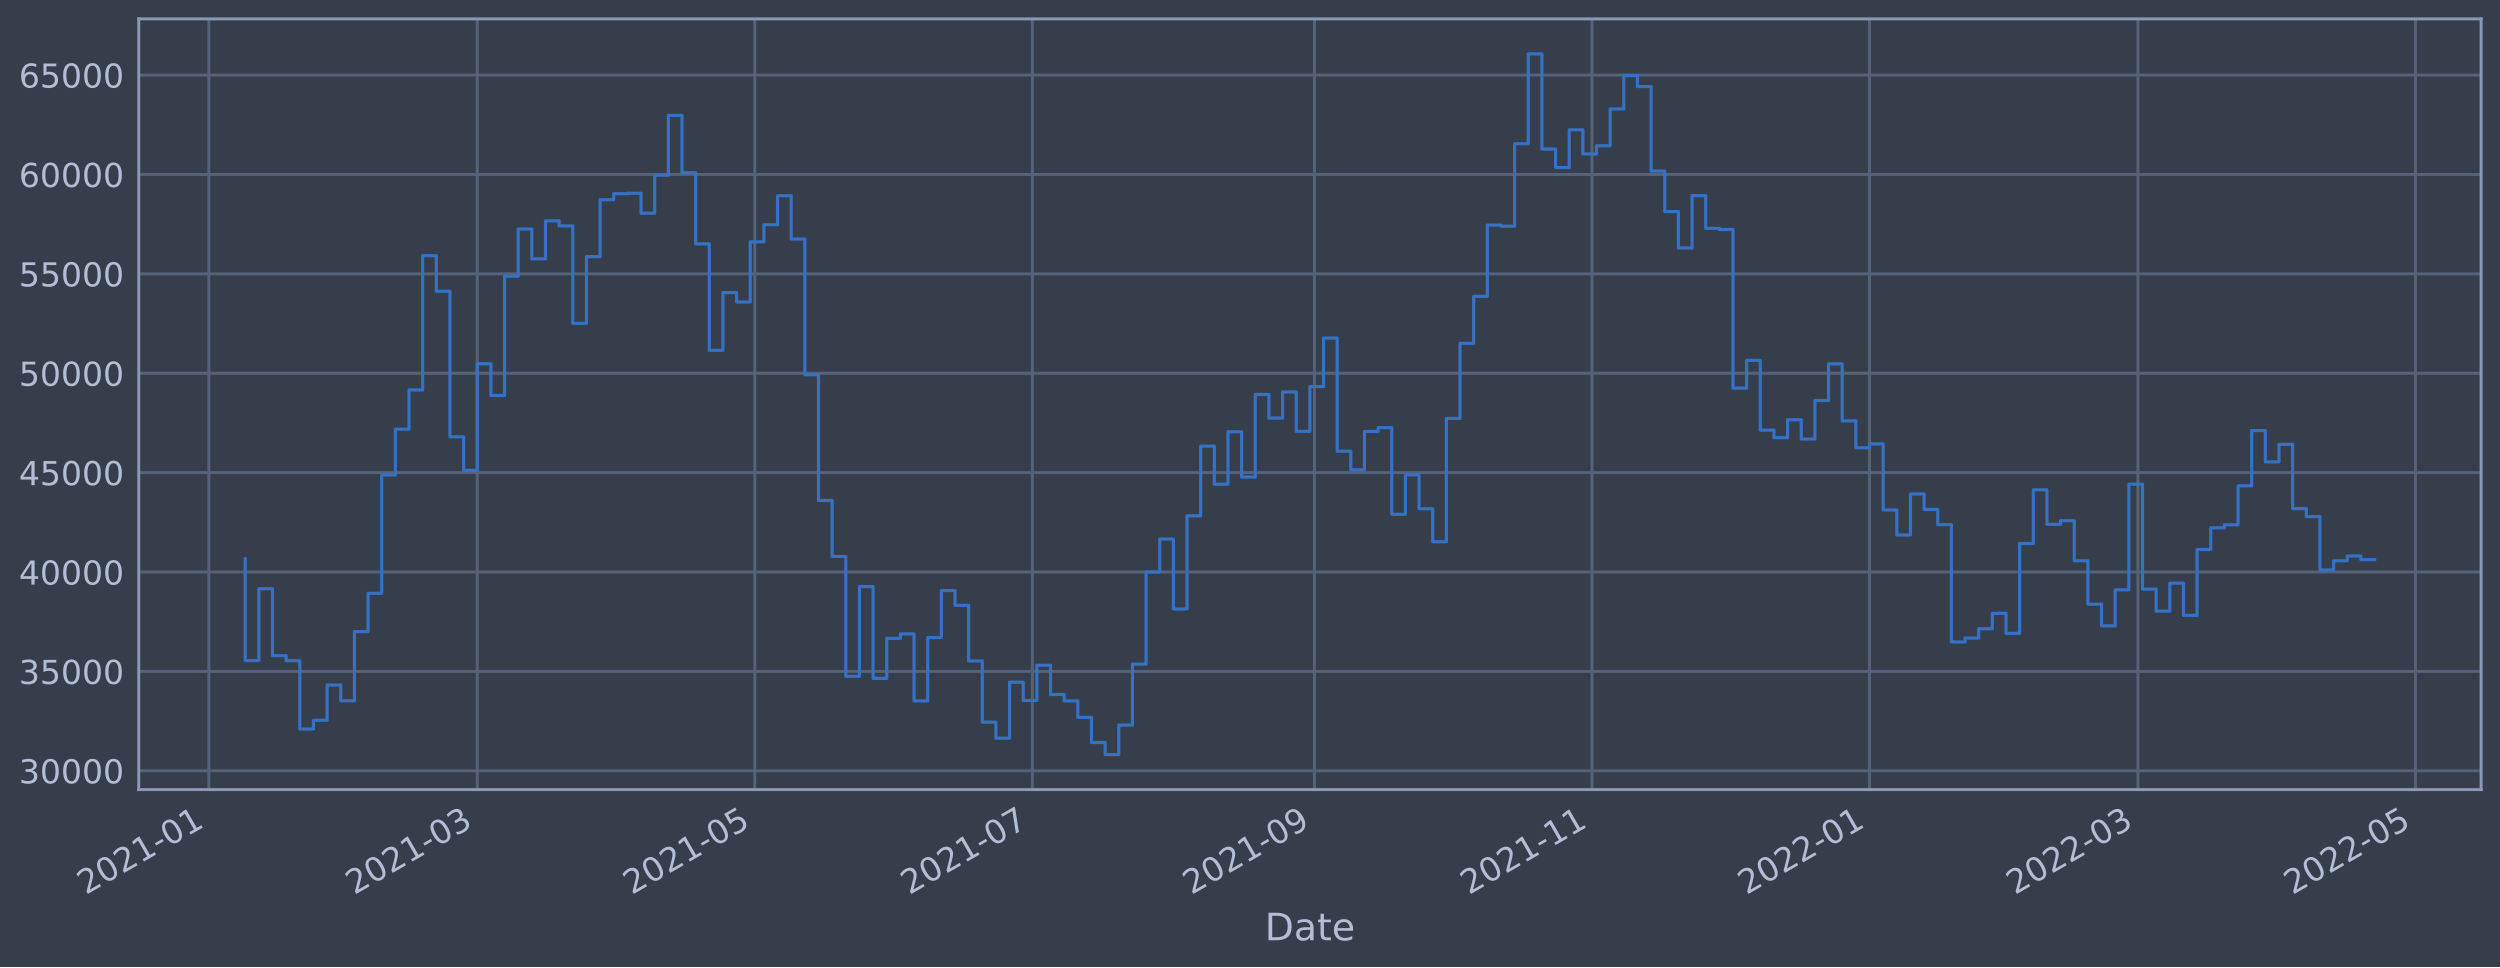
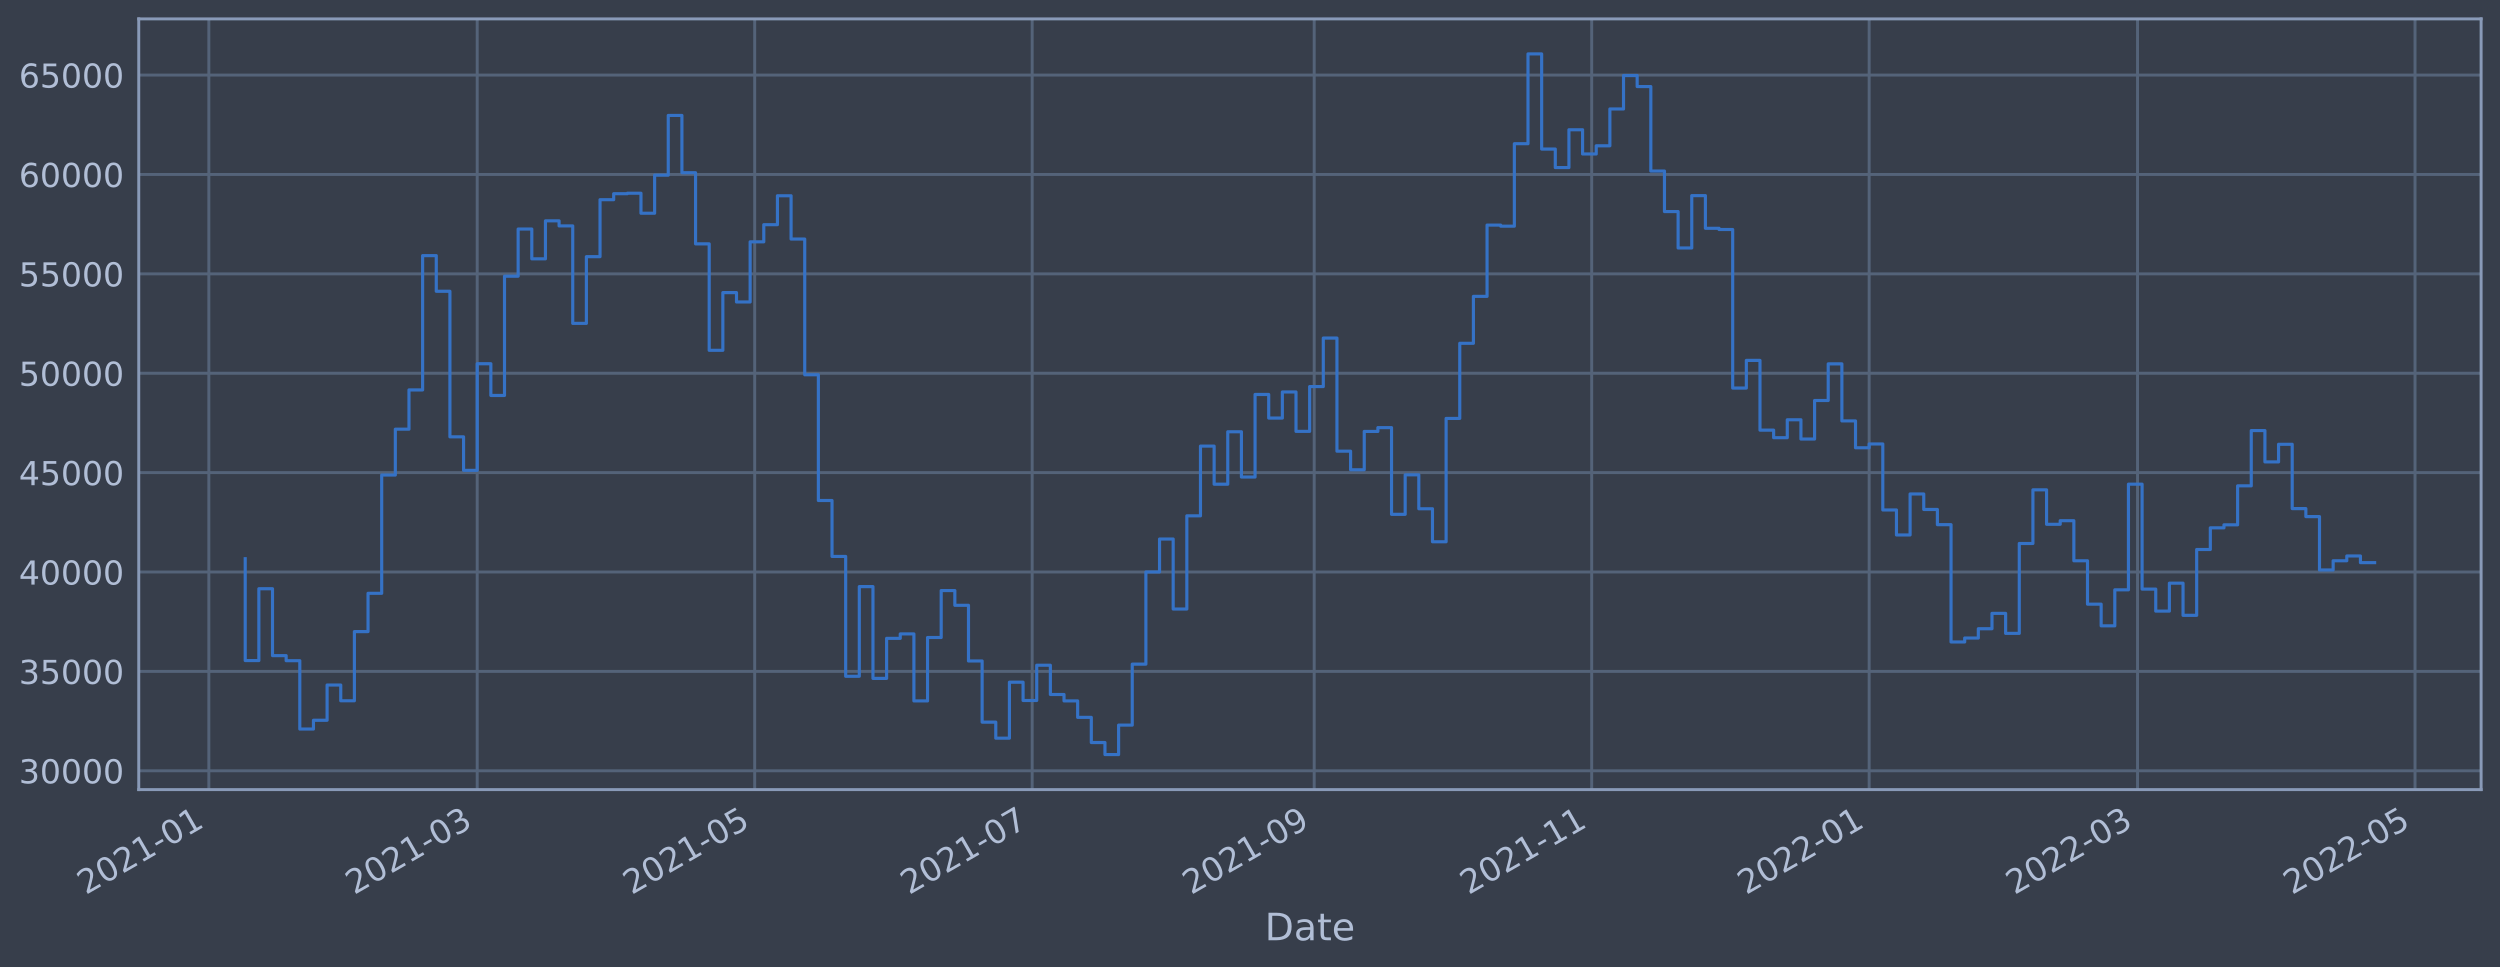
<svg xmlns="http://www.w3.org/2000/svg" xmlns:xlink="http://www.w3.org/1999/xlink" width="952.884pt" height="368.58pt" viewBox="0 0 952.884 368.58" version="1.1">
  <defs>
    <style type="text/css">*{stroke-linejoin: round; stroke-linecap: butt}</style>
  </defs>
  <g id="figure_1">
    <g id="patch_1">
      <path d="M 0 368.58  L 952.884 368.58  L 952.884 0  L 0 0  z " style="fill: #373e4b" />
    </g>
    <g id="axes_1">
      <g id="patch_2">
        <path d="M 52.884 300.96  L 945.684 300.96  L 945.684 7.2  L 52.884 7.2  z " style="fill: #373e4b" />
      </g>
      <g id="matplotlib.axis_1">
        <g id="xtick_1">
          <g id="line2d_1">
-             <path d="M 79.592 300.96  L 79.592 7.2  " clip-path="url(#p6ee300bb57)" style="fill: none; stroke: #546379; stroke-width: 1.12; stroke-linecap: square" />
+             <path d="M 79.595 300.96  L 79.595 7.2  " clip-path="url(#pf4a3d09bfe)" style="fill: none; stroke: #546379; stroke-width: 1.12; stroke-linecap: square" />
          </g>
          <g id="line2d_2" />
          <g id="text_1">
-             <g style="fill: #b1bed6" transform="translate(32.68889 341.1745)rotate(-30)scale(0.126 -0.126)">
+             <g style="fill: #b1bed6" transform="translate(32.69179 341.1745)rotate(-30)scale(0.126 -0.126)">
              <defs>
                <path id="DejaVuSans-32" d="M 1228 531  L 3431 531  L 3431 0  L 469 0  L 469 531  Q 828 903 1448 1529  Q 2069 2156 2228 2338  Q 2531 2678 2651 2914  Q 2772 3150 2772 3378  Q 2772 3750 2511 3984  Q 2250 4219 1831 4219  Q 1534 4219 1204 4116  Q 875 4013 500 3803  L 500 4441  Q 881 4594 1212 4672  Q 1544 4750 1819 4750  Q 2544 4750 2975 4387  Q 3406 4025 3406 3419  Q 3406 3131 3298 2873  Q 3191 2616 2906 2266  Q 2828 2175 2409 1742  Q 1991 1309 1228 531  z " transform="scale(0.015625)" />
                <path id="DejaVuSans-30" d="M 2034 4250  Q 1547 4250 1301 3770  Q 1056 3291 1056 2328  Q 1056 1369 1301 889  Q 1547 409 2034 409  Q 2525 409 2770 889  Q 3016 1369 3016 2328  Q 3016 3291 2770 3770  Q 2525 4250 2034 4250  z M 2034 4750  Q 2819 4750 3233 4129  Q 3647 3509 3647 2328  Q 3647 1150 3233 529  Q 2819 -91 2034 -91  Q 1250 -91 836 529  Q 422 1150 422 2328  Q 422 3509 836 4129  Q 1250 4750 2034 4750  z " transform="scale(0.015625)" />
                <path id="DejaVuSans-31" d="M 794 531  L 1825 531  L 1825 4091  L 703 3866  L 703 4441  L 1819 4666  L 2450 4666  L 2450 531  L 3481 531  L 3481 0  L 794 0  L 794 531  z " transform="scale(0.015625)" />
                <path id="DejaVuSans-2d" d="M 313 2009  L 1997 2009  L 1997 1497  L 313 1497  L 313 2009  z " transform="scale(0.015625)" />
              </defs>
              <use xlink:href="#DejaVuSans-32" />
              <use xlink:href="#DejaVuSans-30" x="63.623" />
              <use xlink:href="#DejaVuSans-32" x="127.246" />
              <use xlink:href="#DejaVuSans-31" x="190.869" />
              <use xlink:href="#DejaVuSans-2d" x="254.492" />
              <use xlink:href="#DejaVuSans-30" x="290.576" />
              <use xlink:href="#DejaVuSans-31" x="354.199" />
            </g>
          </g>
        </g>
        <g id="xtick_2">
          <g id="line2d_3">
-             <path d="M 181.909 300.96  L 181.909 7.2  " clip-path="url(#p6ee300bb57)" style="fill: none; stroke: #546379; stroke-width: 1.12; stroke-linecap: square" />
+             <path d="M 181.89 300.96  L 181.89 7.2  " clip-path="url(#pf4a3d09bfe)" style="fill: none; stroke: #546379; stroke-width: 1.12; stroke-linecap: square" />
          </g>
          <g id="line2d_4" />
          <g id="text_2">
-             <g style="fill: #b1bed6" transform="translate(135.0053 341.1745)rotate(-30)scale(0.126 -0.126)">
+             <g style="fill: #b1bed6" transform="translate(134.9868 341.1745)rotate(-30)scale(0.126 -0.126)">
              <defs>
                <path id="DejaVuSans-33" d="M 2597 2516  Q 3050 2419 3304 2112  Q 3559 1806 3559 1356  Q 3559 666 3084 287  Q 2609 -91 1734 -91  Q 1441 -91 1130 -33  Q 819 25 488 141  L 488 750  Q 750 597 1062 519  Q 1375 441 1716 441  Q 2309 441 2620 675  Q 2931 909 2931 1356  Q 2931 1769 2642 2001  Q 2353 2234 1838 2234  L 1294 2234  L 1294 2753  L 1863 2753  Q 2328 2753 2575 2939  Q 2822 3125 2822 3475  Q 2822 3834 2567 4026  Q 2313 4219 1838 4219  Q 1578 4219 1281 4162  Q 984 4106 628 3988  L 628 4550  Q 988 4650 1302 4700  Q 1616 4750 1894 4750  Q 2613 4750 3031 4423  Q 3450 4097 3450 3541  Q 3450 3153 3228 2886  Q 3006 2619 2597 2516  z " transform="scale(0.015625)" />
              </defs>
              <use xlink:href="#DejaVuSans-32" />
              <use xlink:href="#DejaVuSans-30" x="63.623" />
              <use xlink:href="#DejaVuSans-32" x="127.246" />
              <use xlink:href="#DejaVuSans-31" x="190.869" />
              <use xlink:href="#DejaVuSans-2d" x="254.492" />
              <use xlink:href="#DejaVuSans-30" x="290.576" />
              <use xlink:href="#DejaVuSans-33" x="354.199" />
            </g>
          </g>
        </g>
        <g id="xtick_3">
          <g id="line2d_5">
-             <path d="M 287.693 300.96  L 287.693 7.2  " clip-path="url(#p6ee300bb57)" style="fill: none; stroke: #546379; stroke-width: 1.12; stroke-linecap: square" />
+             <path d="M 287.653 300.96  L 287.653 7.2  " clip-path="url(#pf4a3d09bfe)" style="fill: none; stroke: #546379; stroke-width: 1.12; stroke-linecap: square" />
          </g>
          <g id="line2d_6" />
          <g id="text_3">
-             <g style="fill: #b1bed6" transform="translate(240.79 341.1745)rotate(-30)scale(0.126 -0.126)">
+             <g style="fill: #b1bed6" transform="translate(240.7493 341.1745)rotate(-30)scale(0.126 -0.126)">
              <defs>
                <path id="DejaVuSans-35" d="M 691 4666  L 3169 4666  L 3169 4134  L 1269 4134  L 1269 2991  Q 1406 3038 1543 3061  Q 1681 3084 1819 3084  Q 2600 3084 3056 2656  Q 3513 2228 3513 1497  Q 3513 744 3044 326  Q 2575 -91 1722 -91  Q 1428 -91 1123 -41  Q 819 9 494 109  L 494 744  Q 775 591 1075 516  Q 1375 441 1709 441  Q 2250 441 2565 725  Q 2881 1009 2881 1497  Q 2881 1984 2565 2268  Q 2250 2553 1709 2553  Q 1456 2553 1204 2497  Q 953 2441 691 2322  L 691 4666  z " transform="scale(0.015625)" />
              </defs>
              <use xlink:href="#DejaVuSans-32" />
              <use xlink:href="#DejaVuSans-30" x="63.623" />
              <use xlink:href="#DejaVuSans-32" x="127.246" />
              <use xlink:href="#DejaVuSans-31" x="190.869" />
              <use xlink:href="#DejaVuSans-2d" x="254.492" />
              <use xlink:href="#DejaVuSans-30" x="290.576" />
              <use xlink:href="#DejaVuSans-35" x="354.199" />
            </g>
          </g>
        </g>
        <g id="xtick_4">
          <g id="line2d_7">
-             <path d="M 393.478 300.96  L 393.478 7.2  " clip-path="url(#p6ee300bb57)" style="fill: none; stroke: #546379; stroke-width: 1.12; stroke-linecap: square" />
+             <path d="M 393.415 300.96  L 393.415 7.2  " clip-path="url(#pf4a3d09bfe)" style="fill: none; stroke: #546379; stroke-width: 1.12; stroke-linecap: square" />
          </g>
          <g id="line2d_8" />
          <g id="text_4">
-             <g style="fill: #b1bed6" transform="translate(346.5747 341.1745)rotate(-30)scale(0.126 -0.126)">
+             <g style="fill: #b1bed6" transform="translate(346.5119 341.1745)rotate(-30)scale(0.126 -0.126)">
              <defs>
                <path id="DejaVuSans-37" d="M 525 4666  L 3525 4666  L 3525 4397  L 1831 0  L 1172 0  L 2766 4134  L 525 4134  L 525 4666  z " transform="scale(0.015625)" />
              </defs>
              <use xlink:href="#DejaVuSans-32" />
              <use xlink:href="#DejaVuSans-30" x="63.623" />
              <use xlink:href="#DejaVuSans-32" x="127.246" />
              <use xlink:href="#DejaVuSans-31" x="190.869" />
              <use xlink:href="#DejaVuSans-2d" x="254.492" />
              <use xlink:href="#DejaVuSans-30" x="290.576" />
              <use xlink:href="#DejaVuSans-37" x="354.199" />
            </g>
          </g>
        </g>
        <g id="xtick_5">
          <g id="line2d_9">
-             <path d="M 500.997 300.96  L 500.997 7.2  " clip-path="url(#p6ee300bb57)" style="fill: none; stroke: #546379; stroke-width: 1.12; stroke-linecap: square" />
+             <path d="M 500.912 300.96  L 500.912 7.2  " clip-path="url(#pf4a3d09bfe)" style="fill: none; stroke: #546379; stroke-width: 1.12; stroke-linecap: square" />
          </g>
          <g id="line2d_10" />
          <g id="text_5">
-             <g style="fill: #b1bed6" transform="translate(454.0936 341.1745)rotate(-30)scale(0.126 -0.126)">
+             <g style="fill: #b1bed6" transform="translate(454.0083 341.1745)rotate(-30)scale(0.126 -0.126)">
              <defs>
                <path id="DejaVuSans-39" d="M 703 97  L 703 672  Q 941 559 1184 500  Q 1428 441 1663 441  Q 2288 441 2617 861  Q 2947 1281 2994 2138  Q 2813 1869 2534 1725  Q 2256 1581 1919 1581  Q 1219 1581 811 2004  Q 403 2428 403 3163  Q 403 3881 828 4315  Q 1253 4750 1959 4750  Q 2769 4750 3195 4129  Q 3622 3509 3622 2328  Q 3622 1225 3098 567  Q 2575 -91 1691 -91  Q 1453 -91 1209 -44  Q 966 3 703 97  z M 1959 2075  Q 2384 2075 2632 2365  Q 2881 2656 2881 3163  Q 2881 3666 2632 3958  Q 2384 4250 1959 4250  Q 1534 4250 1286 3958  Q 1038 3666 1038 3163  Q 1038 2656 1286 2365  Q 1534 2075 1959 2075  z " transform="scale(0.015625)" />
              </defs>
              <use xlink:href="#DejaVuSans-32" />
              <use xlink:href="#DejaVuSans-30" x="63.623" />
              <use xlink:href="#DejaVuSans-32" x="127.246" />
              <use xlink:href="#DejaVuSans-31" x="190.869" />
              <use xlink:href="#DejaVuSans-2d" x="254.492" />
              <use xlink:href="#DejaVuSans-30" x="290.576" />
              <use xlink:href="#DejaVuSans-39" x="354.199" />
            </g>
          </g>
        </g>
        <g id="xtick_6">
          <g id="line2d_11">
-             <path d="M 606.782 300.96  L 606.782 7.2  " clip-path="url(#p6ee300bb57)" style="fill: none; stroke: #546379; stroke-width: 1.12; stroke-linecap: square" />
+             <path d="M 606.674 300.96  L 606.674 7.2  " clip-path="url(#pf4a3d09bfe)" style="fill: none; stroke: #546379; stroke-width: 1.12; stroke-linecap: square" />
          </g>
          <g id="line2d_12" />
          <g id="text_6">
-             <g style="fill: #b1bed6" transform="translate(559.8783 341.1745)rotate(-30)scale(0.126 -0.126)">
+             <g style="fill: #b1bed6" transform="translate(559.7709 341.1745)rotate(-30)scale(0.126 -0.126)">
              <use xlink:href="#DejaVuSans-32" />
              <use xlink:href="#DejaVuSans-30" x="63.623" />
              <use xlink:href="#DejaVuSans-32" x="127.246" />
              <use xlink:href="#DejaVuSans-31" x="190.869" />
              <use xlink:href="#DejaVuSans-2d" x="254.492" />
              <use xlink:href="#DejaVuSans-31" x="290.576" />
              <use xlink:href="#DejaVuSans-31" x="354.199" />
            </g>
          </g>
        </g>
        <g id="xtick_7">
          <g id="line2d_13">
-             <path d="M 712.566 300.96  L 712.566 7.2  " clip-path="url(#p6ee300bb57)" style="fill: none; stroke: #546379; stroke-width: 1.12; stroke-linecap: square" />
+             <path d="M 712.437 300.96  L 712.437 7.2  " clip-path="url(#pf4a3d09bfe)" style="fill: none; stroke: #546379; stroke-width: 1.12; stroke-linecap: square" />
          </g>
          <g id="line2d_14" />
          <g id="text_7">
-             <g style="fill: #b1bed6" transform="translate(665.663 341.1745)rotate(-30)scale(0.126 -0.126)">
+             <g style="fill: #b1bed6" transform="translate(665.5335 341.1745)rotate(-30)scale(0.126 -0.126)">
              <use xlink:href="#DejaVuSans-32" />
              <use xlink:href="#DejaVuSans-30" x="63.623" />
              <use xlink:href="#DejaVuSans-32" x="127.246" />
              <use xlink:href="#DejaVuSans-32" x="190.869" />
              <use xlink:href="#DejaVuSans-2d" x="254.492" />
              <use xlink:href="#DejaVuSans-30" x="290.576" />
              <use xlink:href="#DejaVuSans-31" x="354.199" />
            </g>
          </g>
        </g>
        <g id="xtick_8">
          <g id="line2d_15">
-             <path d="M 814.883 300.96  L 814.883 7.2  " clip-path="url(#p6ee300bb57)" style="fill: none; stroke: #546379; stroke-width: 1.12; stroke-linecap: square" />
+             <path d="M 814.732 300.96  L 814.732 7.2  " clip-path="url(#pf4a3d09bfe)" style="fill: none; stroke: #546379; stroke-width: 1.12; stroke-linecap: square" />
          </g>
          <g id="line2d_16" />
          <g id="text_8">
-             <g style="fill: #b1bed6" transform="translate(767.9794 341.1745)rotate(-30)scale(0.126 -0.126)">
+             <g style="fill: #b1bed6" transform="translate(767.8285 341.1745)rotate(-30)scale(0.126 -0.126)">
              <use xlink:href="#DejaVuSans-32" />
              <use xlink:href="#DejaVuSans-30" x="63.623" />
              <use xlink:href="#DejaVuSans-32" x="127.246" />
              <use xlink:href="#DejaVuSans-32" x="190.869" />
              <use xlink:href="#DejaVuSans-2d" x="254.492" />
              <use xlink:href="#DejaVuSans-30" x="290.576" />
              <use xlink:href="#DejaVuSans-33" x="354.199" />
            </g>
          </g>
        </g>
        <g id="xtick_9">
          <g id="line2d_17">
-             <path d="M 920.667 300.96  L 920.667 7.2  " clip-path="url(#p6ee300bb57)" style="fill: none; stroke: #546379; stroke-width: 1.12; stroke-linecap: square" />
+             <path d="M 920.494 300.96  L 920.494 7.2  " clip-path="url(#pf4a3d09bfe)" style="fill: none; stroke: #546379; stroke-width: 1.12; stroke-linecap: square" />
          </g>
          <g id="line2d_18" />
          <g id="text_9">
-             <g style="fill: #b1bed6" transform="translate(873.7641 341.1745)rotate(-30)scale(0.126 -0.126)">
+             <g style="fill: #b1bed6" transform="translate(873.5911 341.1745)rotate(-30)scale(0.126 -0.126)">
              <use xlink:href="#DejaVuSans-32" />
              <use xlink:href="#DejaVuSans-30" x="63.623" />
              <use xlink:href="#DejaVuSans-32" x="127.246" />
              <use xlink:href="#DejaVuSans-32" x="190.869" />
              <use xlink:href="#DejaVuSans-2d" x="254.492" />
              <use xlink:href="#DejaVuSans-30" x="290.576" />
              <use xlink:href="#DejaVuSans-35" x="354.199" />
            </g>
          </g>
        </g>
        <g id="text_10">
          <g style="fill: #b1bed6" transform="translate(482.0746 358.3856)scale(0.144 -0.144)">
            <defs>
              <path id="DejaVuSans-44" d="M 1259 4147  L 1259 519  L 2022 519  Q 2988 519 3436 956  Q 3884 1394 3884 2338  Q 3884 3275 3436 3711  Q 2988 4147 2022 4147  L 1259 4147  z M 628 4666  L 1925 4666  Q 3281 4666 3915 4102  Q 4550 3538 4550 2338  Q 4550 1131 3912 565  Q 3275 0 1925 0  L 628 0  L 628 4666  z " transform="scale(0.015625)" />
              <path id="DejaVuSans-61" d="M 2194 1759  Q 1497 1759 1228 1600  Q 959 1441 959 1056  Q 959 750 1161 570  Q 1363 391 1709 391  Q 2188 391 2477 730  Q 2766 1069 2766 1631  L 2766 1759  L 2194 1759  z M 3341 1997  L 3341 0  L 2766 0  L 2766 531  Q 2569 213 2275 61  Q 1981 -91 1556 -91  Q 1019 -91 701 211  Q 384 513 384 1019  Q 384 1609 779 1909  Q 1175 2209 1959 2209  L 2766 2209  L 2766 2266  Q 2766 2663 2505 2880  Q 2244 3097 1772 3097  Q 1472 3097 1187 3025  Q 903 2953 641 2809  L 641 3341  Q 956 3463 1253 3523  Q 1550 3584 1831 3584  Q 2591 3584 2966 3190  Q 3341 2797 3341 1997  z " transform="scale(0.015625)" />
              <path id="DejaVuSans-74" d="M 1172 4494  L 1172 3500  L 2356 3500  L 2356 3053  L 1172 3053  L 1172 1153  Q 1172 725 1289 603  Q 1406 481 1766 481  L 2356 481  L 2356 0  L 1766 0  Q 1100 0 847 248  Q 594 497 594 1153  L 594 3053  L 172 3053  L 172 3500  L 594 3500  L 594 4494  L 1172 4494  z " transform="scale(0.015625)" />
              <path id="DejaVuSans-65" d="M 3597 1894  L 3597 1613  L 953 1613  Q 991 1019 1311 708  Q 1631 397 2203 397  Q 2534 397 2845 478  Q 3156 559 3463 722  L 3463 178  Q 3153 47 2828 -22  Q 2503 -91 2169 -91  Q 1331 -91 842 396  Q 353 884 353 1716  Q 353 2575 817 3079  Q 1281 3584 2069 3584  Q 2775 3584 3186 3129  Q 3597 2675 3597 1894  z M 3022 2063  Q 3016 2534 2758 2815  Q 2500 3097 2075 3097  Q 1594 3097 1305 2825  Q 1016 2553 972 2059  L 3022 2063  z " transform="scale(0.015625)" />
            </defs>
            <use xlink:href="#DejaVuSans-44" />
            <use xlink:href="#DejaVuSans-61" x="77.002" />
            <use xlink:href="#DejaVuSans-74" x="138.281" />
            <use xlink:href="#DejaVuSans-65" x="177.49" />
          </g>
        </g>
      </g>
      <g id="matplotlib.axis_2">
        <g id="ytick_1">
          <g id="line2d_19">
-             <path d="M 52.884 293.789  L 945.684 293.789  " clip-path="url(#p6ee300bb57)" style="fill: none; stroke: #546379; stroke-width: 1.12; stroke-linecap: square" />
+             <path d="M 52.884 293.789  L 945.684 293.789  " clip-path="url(#pf4a3d09bfe)" style="fill: none; stroke: #546379; stroke-width: 1.12; stroke-linecap: square" />
          </g>
          <g id="line2d_20" />
          <g id="text_11">
            <g style="fill: #b1bed6" transform="translate(7.2 298.5763)scale(0.126 -0.126)">
              <use xlink:href="#DejaVuSans-33" />
              <use xlink:href="#DejaVuSans-30" x="63.623" />
              <use xlink:href="#DejaVuSans-30" x="127.246" />
              <use xlink:href="#DejaVuSans-30" x="190.869" />
              <use xlink:href="#DejaVuSans-30" x="254.492" />
            </g>
          </g>
        </g>
        <g id="ytick_2">
          <g id="line2d_21">
-             <path d="M 52.884 255.907  L 945.684 255.907  " clip-path="url(#p6ee300bb57)" style="fill: none; stroke: #546379; stroke-width: 1.12; stroke-linecap: square" />
+             <path d="M 52.884 255.907  L 945.684 255.907  " clip-path="url(#pf4a3d09bfe)" style="fill: none; stroke: #546379; stroke-width: 1.12; stroke-linecap: square" />
          </g>
          <g id="line2d_22" />
          <g id="text_12">
            <g style="fill: #b1bed6" transform="translate(7.2 260.6936)scale(0.126 -0.126)">
              <use xlink:href="#DejaVuSans-33" />
              <use xlink:href="#DejaVuSans-35" x="63.623" />
              <use xlink:href="#DejaVuSans-30" x="127.246" />
              <use xlink:href="#DejaVuSans-30" x="190.869" />
              <use xlink:href="#DejaVuSans-30" x="254.492" />
            </g>
          </g>
        </g>
        <g id="ytick_3">
          <g id="line2d_23">
-             <path d="M 52.884 218.024  L 945.684 218.024  " clip-path="url(#p6ee300bb57)" style="fill: none; stroke: #546379; stroke-width: 1.12; stroke-linecap: square" />
+             <path d="M 52.884 218.024  L 945.684 218.024  " clip-path="url(#pf4a3d09bfe)" style="fill: none; stroke: #546379; stroke-width: 1.12; stroke-linecap: square" />
          </g>
          <g id="line2d_24" />
          <g id="text_13">
            <g style="fill: #b1bed6" transform="translate(7.2 222.811)scale(0.126 -0.126)">
              <defs>
                <path id="DejaVuSans-34" d="M 2419 4116  L 825 1625  L 2419 1625  L 2419 4116  z M 2253 4666  L 3047 4666  L 3047 1625  L 3713 1625  L 3713 1100  L 3047 1100  L 3047 0  L 2419 0  L 2419 1100  L 313 1100  L 313 1709  L 2253 4666  z " transform="scale(0.015625)" />
              </defs>
              <use xlink:href="#DejaVuSans-34" />
              <use xlink:href="#DejaVuSans-30" x="63.623" />
              <use xlink:href="#DejaVuSans-30" x="127.246" />
              <use xlink:href="#DejaVuSans-30" x="190.869" />
              <use xlink:href="#DejaVuSans-30" x="254.492" />
            </g>
          </g>
        </g>
        <g id="ytick_4">
          <g id="line2d_25">
-             <path d="M 52.884 180.141  L 945.684 180.141  " clip-path="url(#p6ee300bb57)" style="fill: none; stroke: #546379; stroke-width: 1.12; stroke-linecap: square" />
+             <path d="M 52.884 180.141  L 945.684 180.141  " clip-path="url(#pf4a3d09bfe)" style="fill: none; stroke: #546379; stroke-width: 1.12; stroke-linecap: square" />
          </g>
          <g id="line2d_26" />
          <g id="text_14">
            <g style="fill: #b1bed6" transform="translate(7.2 184.9284)scale(0.126 -0.126)">
              <use xlink:href="#DejaVuSans-34" />
              <use xlink:href="#DejaVuSans-35" x="63.623" />
              <use xlink:href="#DejaVuSans-30" x="127.246" />
              <use xlink:href="#DejaVuSans-30" x="190.869" />
              <use xlink:href="#DejaVuSans-30" x="254.492" />
            </g>
          </g>
        </g>
        <g id="ytick_5">
          <g id="line2d_27">
-             <path d="M 52.884 142.259  L 945.684 142.259  " clip-path="url(#p6ee300bb57)" style="fill: none; stroke: #546379; stroke-width: 1.12; stroke-linecap: square" />
+             <path d="M 52.884 142.259  L 945.684 142.259  " clip-path="url(#pf4a3d09bfe)" style="fill: none; stroke: #546379; stroke-width: 1.12; stroke-linecap: square" />
          </g>
          <g id="line2d_28" />
          <g id="text_15">
            <g style="fill: #b1bed6" transform="translate(7.2 147.0457)scale(0.126 -0.126)">
              <use xlink:href="#DejaVuSans-35" />
              <use xlink:href="#DejaVuSans-30" x="63.623" />
              <use xlink:href="#DejaVuSans-30" x="127.246" />
              <use xlink:href="#DejaVuSans-30" x="190.869" />
              <use xlink:href="#DejaVuSans-30" x="254.492" />
            </g>
          </g>
        </g>
        <g id="ytick_6">
          <g id="line2d_29">
-             <path d="M 52.884 104.376  L 945.684 104.376  " clip-path="url(#p6ee300bb57)" style="fill: none; stroke: #546379; stroke-width: 1.12; stroke-linecap: square" />
+             <path d="M 52.884 104.376  L 945.684 104.376  " clip-path="url(#pf4a3d09bfe)" style="fill: none; stroke: #546379; stroke-width: 1.12; stroke-linecap: square" />
          </g>
          <g id="line2d_30" />
          <g id="text_16">
            <g style="fill: #b1bed6" transform="translate(7.2 109.1631)scale(0.126 -0.126)">
              <use xlink:href="#DejaVuSans-35" />
              <use xlink:href="#DejaVuSans-35" x="63.623" />
              <use xlink:href="#DejaVuSans-30" x="127.246" />
              <use xlink:href="#DejaVuSans-30" x="190.869" />
              <use xlink:href="#DejaVuSans-30" x="254.492" />
            </g>
          </g>
        </g>
        <g id="ytick_7">
          <g id="line2d_31">
-             <path d="M 52.884 66.493  L 945.684 66.493  " clip-path="url(#p6ee300bb57)" style="fill: none; stroke: #546379; stroke-width: 1.12; stroke-linecap: square" />
+             <path d="M 52.884 66.493  L 945.684 66.493  " clip-path="url(#pf4a3d09bfe)" style="fill: none; stroke: #546379; stroke-width: 1.12; stroke-linecap: square" />
          </g>
          <g id="line2d_32" />
          <g id="text_17">
            <g style="fill: #b1bed6" transform="translate(7.2 71.28047)scale(0.126 -0.126)">
              <defs>
                <path id="DejaVuSans-36" d="M 2113 2584  Q 1688 2584 1439 2293  Q 1191 2003 1191 1497  Q 1191 994 1439 701  Q 1688 409 2113 409  Q 2538 409 2786 701  Q 3034 994 3034 1497  Q 3034 2003 2786 2293  Q 2538 2584 2113 2584  z M 3366 4563  L 3366 3988  Q 3128 4100 2886 4159  Q 2644 4219 2406 4219  Q 1781 4219 1451 3797  Q 1122 3375 1075 2522  Q 1259 2794 1537 2939  Q 1816 3084 2150 3084  Q 2853 3084 3261 2657  Q 3669 2231 3669 1497  Q 3669 778 3244 343  Q 2819 -91 2113 -91  Q 1303 -91 875 529  Q 447 1150 447 2328  Q 447 3434 972 4092  Q 1497 4750 2381 4750  Q 2619 4750 2861 4703  Q 3103 4656 3366 4563  z " transform="scale(0.015625)" />
              </defs>
              <use xlink:href="#DejaVuSans-36" />
              <use xlink:href="#DejaVuSans-30" x="63.623" />
              <use xlink:href="#DejaVuSans-30" x="127.246" />
              <use xlink:href="#DejaVuSans-30" x="190.869" />
              <use xlink:href="#DejaVuSans-30" x="254.492" />
            </g>
          </g>
        </g>
        <g id="ytick_8">
          <g id="line2d_33">
-             <path d="M 52.884 28.611  L 945.684 28.611  " clip-path="url(#p6ee300bb57)" style="fill: none; stroke: #546379; stroke-width: 1.12; stroke-linecap: square" />
+             <path d="M 52.884 28.611  L 945.684 28.611  " clip-path="url(#pf4a3d09bfe)" style="fill: none; stroke: #546379; stroke-width: 1.12; stroke-linecap: square" />
          </g>
          <g id="line2d_34" />
          <g id="text_18">
            <g style="fill: #b1bed6" transform="translate(7.2 33.39783)scale(0.126 -0.126)">
              <use xlink:href="#DejaVuSans-36" />
              <use xlink:href="#DejaVuSans-35" x="63.623" />
              <use xlink:href="#DejaVuSans-30" x="127.246" />
              <use xlink:href="#DejaVuSans-30" x="190.869" />
              <use xlink:href="#DejaVuSans-30" x="254.492" />
            </g>
          </g>
        </g>
      </g>
      <g id="line2d_35">
-         <path d="M 93.466 212.946  L 93.466 251.778  L 98.668 251.778  L 98.668 224.4  L 103.871 224.4  L 103.871 249.898  L 109.073 249.898  L 109.073 251.823  L 114.276 251.823  L 114.276 277.881  L 119.478 277.881  L 119.478 274.531  L 124.681 274.531  L 124.681 261.102  L 129.883 261.102  L 129.883 267.098  L 135.086 267.098  L 135.086 240.738  L 140.288 240.738  L 140.288 226.145  L 145.491 226.145  L 145.491 181.064  L 150.693 181.064  L 150.693 163.585  L 155.896 163.585  L 155.896 148.622  L 161.098 148.622  L 161.098 97.432  L 166.301 97.432  L 166.301 111.018  L 171.503 111.018  L 171.503 166.5  L 176.706 166.5  L 176.706 179.278  L 181.909 179.278  L 181.909 138.639  L 187.111 138.639  L 187.111 150.732  L 192.314 150.732  L 192.314 105.274  L 197.516 105.274  L 197.516 87.304  L 202.719 87.304  L 202.719 98.658  L 207.921 98.658  L 207.921 84.178  L 213.124 84.178  L 213.124 86.108  L 218.326 86.108  L 218.326 123.255  L 223.529 123.255  L 223.529 97.831  L 228.731 97.831  L 228.731 76.115  L 233.934 76.115  L 233.934 73.833  L 239.136 73.833  L 239.136 73.66  L 244.339 73.66  L 244.339 81.278  L 249.541 81.278  L 249.541 66.76  L 254.744 66.76  L 254.744 43.998  L 259.946 43.998  L 259.946 65.834  L 265.149 65.834  L 265.149 92.951  L 270.351 92.951  L 270.351 133.522  L 275.554 133.522  L 275.554 111.523  L 280.757 111.523  L 280.757 115.103  L 285.959 115.103  L 285.959 92.174  L 291.162 92.174  L 291.162 85.638  L 296.364 85.638  L 296.364 74.609  L 301.567 74.609  L 301.567 91.117  L 306.769 91.117  L 306.769 142.846  L 311.972 142.846  L 311.972 190.777  L 317.174 190.777  L 317.174 212.082  L 322.377 212.082  L 322.377 257.766  L 327.579 257.766  L 327.579 223.585  L 332.782 223.585  L 332.782 258.576  L 337.984 258.576  L 337.984 243.31  L 343.187 243.31  L 343.187 241.621  L 348.389 241.621  L 348.389 267.159  L 353.592 267.159  L 353.592 242.992  L 358.794 242.992  L 358.794 225.094  L 363.997 225.094  L 363.997 230.716  L 369.2 230.716  L 369.2 251.935  L 374.402 251.935  L 374.402 275.245  L 379.605 275.245  L 379.605 281.359  L 384.807 281.359  L 384.807 260.023  L 390.01 260.023  L 390.01 266.992  L 395.212 266.992  L 395.212 253.563  L 400.415 253.563  L 400.415 264.703  L 405.617 264.703  L 405.617 267.153  L 410.82 267.153  L 410.82 273.434  L 416.022 273.434  L 416.022 283.021  L 421.225 283.021  L 421.225 287.607  L 426.427 287.607  L 426.427 276.379  L 431.63 276.379  L 431.63 253.14  L 436.832 253.14  L 436.832 218.005  L 442.035 218.005  L 442.035 205.454  L 447.237 205.454  L 447.237 232.131  L 452.44 232.131  L 452.44 196.613  L 457.642 196.613  L 457.642 170.038  L 462.845 170.038  L 462.845 184.553  L 468.048 184.553  L 468.048 164.561  L 473.25 164.561  L 473.25 181.824  L 478.453 181.824  L 478.453 150.35  L 483.655 150.35  L 483.655 159.347  L 488.858 159.347  L 488.858 149.404  L 494.06 149.404  L 494.06 164.422  L 499.263 164.422  L 499.263 147.342  L 504.465 147.342  L 504.465 128.855  L 509.668 128.855  L 509.668 171.971  L 514.87 171.971  L 514.87 179.044  L 520.073 179.044  L 520.073 164.442  L 525.275 164.442  L 525.275 162.991  L 530.478 162.991  L 530.478 196.04  L 535.68 196.04  L 535.68 180.983  L 540.883 180.983  L 540.883 193.911  L 546.085 193.911  L 546.085 206.49  L 551.288 206.49  L 551.288 159.479  L 556.49 159.479  L 556.49 130.85  L 561.693 130.85  L 561.693 112.958  L 566.896 112.958  L 566.896 85.798  L 572.098 85.798  L 572.098 86.21  L 577.301 86.21  L 577.301 54.779  L 582.503 54.779  L 582.503 20.553  L 587.706 20.553  L 587.706 56.816  L 592.908 56.816  L 592.908 63.878  L 598.111 63.878  L 598.111 49.452  L 603.313 49.452  L 603.313 58.693  L 608.516 58.693  L 608.516 55.569  L 613.718 55.569  L 613.718 41.542  L 618.921 41.542  L 618.921 28.787  L 624.123 28.787  L 624.123 32.998  L 629.326 32.998  L 629.326 65.188  L 634.528 65.188  L 634.528 80.639  L 639.731 80.639  L 639.731 94.515  L 644.933 94.515  L 644.933 74.559  L 650.136 74.559  L 650.136 87.009  L 655.338 87.009  L 655.338 87.482  L 660.541 87.482  L 660.541 147.912  L 665.744 147.912  L 665.744 137.369  L 670.946 137.369  L 670.946 163.947  L 676.149 163.947  L 676.149 166.829  L 681.351 166.829  L 681.351 160  L 686.554 160  L 686.554 167.342  L 691.756 167.342  L 691.756 152.651  L 696.959 152.651  L 696.959 138.691  L 702.161 138.691  L 702.161 160.433  L 707.364 160.433  L 707.364 170.674  L 712.566 170.674  L 712.566 169.216  L 717.769 169.216  L 717.769 194.38  L 722.971 194.38  L 722.971 203.898  L 728.174 203.898  L 728.174 188.279  L 733.376 188.279  L 733.376 194.184  L 738.579 194.184  L 738.579 199.981  L 743.781 199.981  L 743.781 244.687  L 748.984 244.687  L 748.984 243.187  L 754.186 243.187  L 754.186 239.641  L 759.389 239.641  L 759.389 233.794  L 764.592 233.794  L 764.592 241.415  L 769.794 241.415  L 769.794 207.148  L 774.997 207.148  L 774.997 186.708  L 780.199 186.708  L 780.199 199.831  L 785.402 199.831  L 785.402 198.469  L 790.604 198.469  L 790.604 213.738  L 795.807 213.738  L 795.807 230.28  L 801.009 230.28  L 801.009 238.545  L 806.212 238.545  L 806.212 224.813  L 811.414 224.813  L 811.414 184.545  L 816.617 184.545  L 816.617 224.53  L 821.819 224.53  L 821.819 232.931  L 827.022 232.931  L 827.022 222.283  L 832.224 222.283  L 832.224 234.538  L 837.427 234.538  L 837.427 209.439  L 842.629 209.439  L 842.629 201.187  L 847.832 201.187  L 847.832 200.047  L 853.035 200.047  L 853.035 185.185  L 858.237 185.185  L 858.237 164.11  L 863.44 164.11  L 863.44 176.056  L 868.642 176.056  L 868.642 169.341  L 873.845 169.341  L 873.845 193.854  L 879.047 193.854  L 879.047 196.903  L 884.25 196.903  L 884.25 217.25  L 889.452 217.25  L 889.452 213.734  L 894.655 213.734  L 894.655 211.919  L 899.857 211.919  L 899.857 213.3  L 905.102 213.3  L 905.102 213.3  " clip-path="url(#p6ee300bb57)" style="fill: none; stroke: #3572c6; stroke-width: 1.2; stroke-linecap: square" />
+         <path d="M 93.466 212.946  L 93.466 251.778  L 98.667 251.778  L 98.667 224.4  L 103.868 224.4  L 103.868 249.898  L 109.07 249.898  L 109.07 251.823  L 114.271 251.823  L 114.271 277.881  L 119.473 277.881  L 119.473 274.531  L 124.674 274.531  L 124.674 261.102  L 129.876 261.102  L 129.876 267.098  L 135.077 267.098  L 135.077 240.738  L 140.279 240.738  L 140.279 226.145  L 145.48 226.145  L 145.48 181.064  L 150.681 181.064  L 150.681 163.585  L 155.883 163.585  L 155.883 148.622  L 161.084 148.622  L 161.084 97.432  L 166.286 97.432  L 166.286 111.018  L 171.487 111.018  L 171.487 166.5  L 176.689 166.5  L 176.689 179.278  L 181.89 179.278  L 181.89 138.639  L 187.091 138.639  L 187.091 150.732  L 192.293 150.732  L 192.293 105.274  L 197.494 105.274  L 197.494 87.304  L 202.696 87.304  L 202.696 98.658  L 207.897 98.658  L 207.897 84.178  L 213.099 84.178  L 213.099 86.108  L 218.3 86.108  L 218.3 123.255  L 223.502 123.255  L 223.502 97.831  L 228.703 97.831  L 228.703 76.115  L 233.904 76.115  L 233.904 73.833  L 239.106 73.833  L 239.106 73.66  L 244.307 73.66  L 244.307 81.278  L 249.509 81.278  L 249.509 66.76  L 254.71 66.76  L 254.71 43.998  L 259.912 43.998  L 259.912 65.834  L 265.113 65.834  L 265.113 92.951  L 270.314 92.951  L 270.314 133.522  L 275.516 133.522  L 275.516 111.523  L 280.717 111.523  L 280.717 115.103  L 285.919 115.103  L 285.919 92.174  L 291.12 92.174  L 291.12 85.638  L 296.322 85.638  L 296.322 74.609  L 301.523 74.609  L 301.523 91.117  L 306.725 91.117  L 306.725 142.846  L 311.926 142.846  L 311.926 190.777  L 317.127 190.777  L 317.127 212.082  L 322.329 212.082  L 322.329 257.766  L 327.53 257.766  L 327.53 223.585  L 332.732 223.585  L 332.732 258.576  L 337.933 258.576  L 337.933 243.31  L 343.135 243.31  L 343.135 241.621  L 348.336 241.621  L 348.336 267.159  L 353.538 267.159  L 353.538 242.992  L 358.739 242.992  L 358.739 225.094  L 363.94 225.094  L 363.94 230.716  L 369.142 230.716  L 369.142 251.935  L 374.343 251.935  L 374.343 275.245  L 379.545 275.245  L 379.545 281.359  L 384.746 281.359  L 384.746 260.023  L 389.948 260.023  L 389.948 266.992  L 395.149 266.992  L 395.149 253.563  L 400.35 253.563  L 400.35 264.703  L 405.552 264.703  L 405.552 267.153  L 410.753 267.153  L 410.753 273.434  L 415.955 273.434  L 415.955 283.021  L 421.156 283.021  L 421.156 287.607  L 426.358 287.607  L 426.358 276.379  L 431.559 276.379  L 431.559 253.14  L 436.761 253.14  L 436.761 218.005  L 441.962 218.005  L 441.962 205.454  L 447.163 205.454  L 447.163 232.131  L 452.365 232.131  L 452.365 196.613  L 457.566 196.613  L 457.566 170.038  L 462.768 170.038  L 462.768 184.553  L 467.969 184.553  L 467.969 164.561  L 473.171 164.561  L 473.171 181.824  L 478.372 181.824  L 478.372 150.35  L 483.573 150.35  L 483.573 159.347  L 488.775 159.347  L 488.775 149.404  L 493.976 149.404  L 493.976 164.422  L 499.178 164.422  L 499.178 147.342  L 504.379 147.342  L 504.379 128.855  L 509.581 128.855  L 509.581 171.971  L 514.782 171.971  L 514.782 179.044  L 519.984 179.044  L 519.984 164.442  L 525.185 164.442  L 525.185 162.991  L 530.386 162.991  L 530.386 196.04  L 535.588 196.04  L 535.588 180.983  L 540.789 180.983  L 540.789 193.911  L 545.991 193.911  L 545.991 206.49  L 551.192 206.49  L 551.192 159.479  L 556.394 159.479  L 556.394 130.85  L 561.595 130.85  L 561.595 112.958  L 566.796 112.958  L 566.796 85.798  L 571.998 85.798  L 571.998 86.21  L 577.199 86.21  L 577.199 54.779  L 582.401 54.779  L 582.401 20.553  L 587.602 20.553  L 587.602 56.816  L 592.804 56.816  L 592.804 63.878  L 598.005 63.878  L 598.005 49.452  L 603.207 49.452  L 603.207 58.693  L 608.408 58.693  L 608.408 55.569  L 613.609 55.569  L 613.609 41.542  L 618.811 41.542  L 618.811 28.787  L 624.012 28.787  L 624.012 32.998  L 629.214 32.998  L 629.214 65.188  L 634.415 65.188  L 634.415 80.639  L 639.617 80.639  L 639.617 94.515  L 644.818 94.515  L 644.818 74.559  L 650.02 74.559  L 650.02 87.009  L 655.221 87.009  L 655.221 87.482  L 660.422 87.482  L 660.422 147.912  L 665.624 147.912  L 665.624 137.369  L 670.825 137.369  L 670.825 163.947  L 676.027 163.947  L 676.027 166.829  L 681.228 166.829  L 681.228 160  L 686.43 160  L 686.43 167.342  L 691.631 167.342  L 691.631 152.651  L 696.832 152.651  L 696.832 138.691  L 702.034 138.691  L 702.034 160.433  L 707.235 160.433  L 707.235 170.674  L 712.437 170.674  L 712.437 169.216  L 717.638 169.216  L 717.638 194.38  L 722.84 194.38  L 722.84 203.898  L 728.041 203.898  L 728.041 188.279  L 733.243 188.279  L 733.243 194.184  L 738.444 194.184  L 738.444 199.981  L 743.645 199.981  L 743.645 244.687  L 748.847 244.687  L 748.847 243.187  L 754.048 243.187  L 754.048 239.641  L 759.25 239.641  L 759.25 233.794  L 764.451 233.794  L 764.451 241.415  L 769.653 241.415  L 769.653 207.148  L 774.854 207.148  L 774.854 186.708  L 780.055 186.708  L 780.055 199.831  L 785.257 199.831  L 785.257 198.469  L 790.458 198.469  L 790.458 213.738  L 795.66 213.738  L 795.66 230.28  L 800.861 230.28  L 800.861 238.545  L 806.063 238.545  L 806.063 224.813  L 811.264 224.813  L 811.264 184.545  L 816.466 184.545  L 816.466 224.53  L 821.667 224.53  L 821.667 232.931  L 826.868 232.931  L 826.868 222.283  L 832.07 222.283  L 832.07 234.538  L 837.271 234.538  L 837.271 209.439  L 842.473 209.439  L 842.473 201.187  L 847.674 201.187  L 847.674 200.047  L 852.876 200.047  L 852.876 185.185  L 858.077 185.185  L 858.077 164.11  L 863.279 164.11  L 863.279 176.056  L 868.48 176.056  L 868.48 169.341  L 873.681 169.341  L 873.681 193.854  L 878.883 193.854  L 878.883 196.903  L 884.084 196.903  L 884.084 217.25  L 889.286 217.25  L 889.286 213.734  L 894.487 213.734  L 894.487 211.919  L 899.689 211.919  L 899.689 214.449  L 905.102 214.449  L 905.102 214.449  " clip-path="url(#pf4a3d09bfe)" style="fill: none; stroke: #3572c6; stroke-width: 1.2; stroke-linecap: square" />
      </g>
      <g id="patch_3">
        <path d="M 52.884 300.96  L 52.884 7.2  " style="fill: none; stroke: #899ab8; stroke-width: 1.12; stroke-linejoin: miter; stroke-linecap: square" />
      </g>
      <g id="patch_4">
        <path d="M 945.684 300.96  L 945.684 7.2  " style="fill: none; stroke: #899ab8; stroke-width: 1.12; stroke-linejoin: miter; stroke-linecap: square" />
      </g>
      <g id="patch_5">
        <path d="M 52.884 300.96  L 945.684 300.96  " style="fill: none; stroke: #899ab8; stroke-width: 1.12; stroke-linejoin: miter; stroke-linecap: square" />
      </g>
      <g id="patch_6">
        <path d="M 52.884 7.2  L 945.684 7.2  " style="fill: none; stroke: #899ab8; stroke-width: 1.12; stroke-linejoin: miter; stroke-linecap: square" />
      </g>
    </g>
  </g>
  <defs>
-     <clipPath id="p6ee300bb57">
+     <clipPath id="pf4a3d09bfe">
      <rect x="52.884" y="7.2" width="892.8" height="293.76" />
    </clipPath>
  </defs>
</svg>
